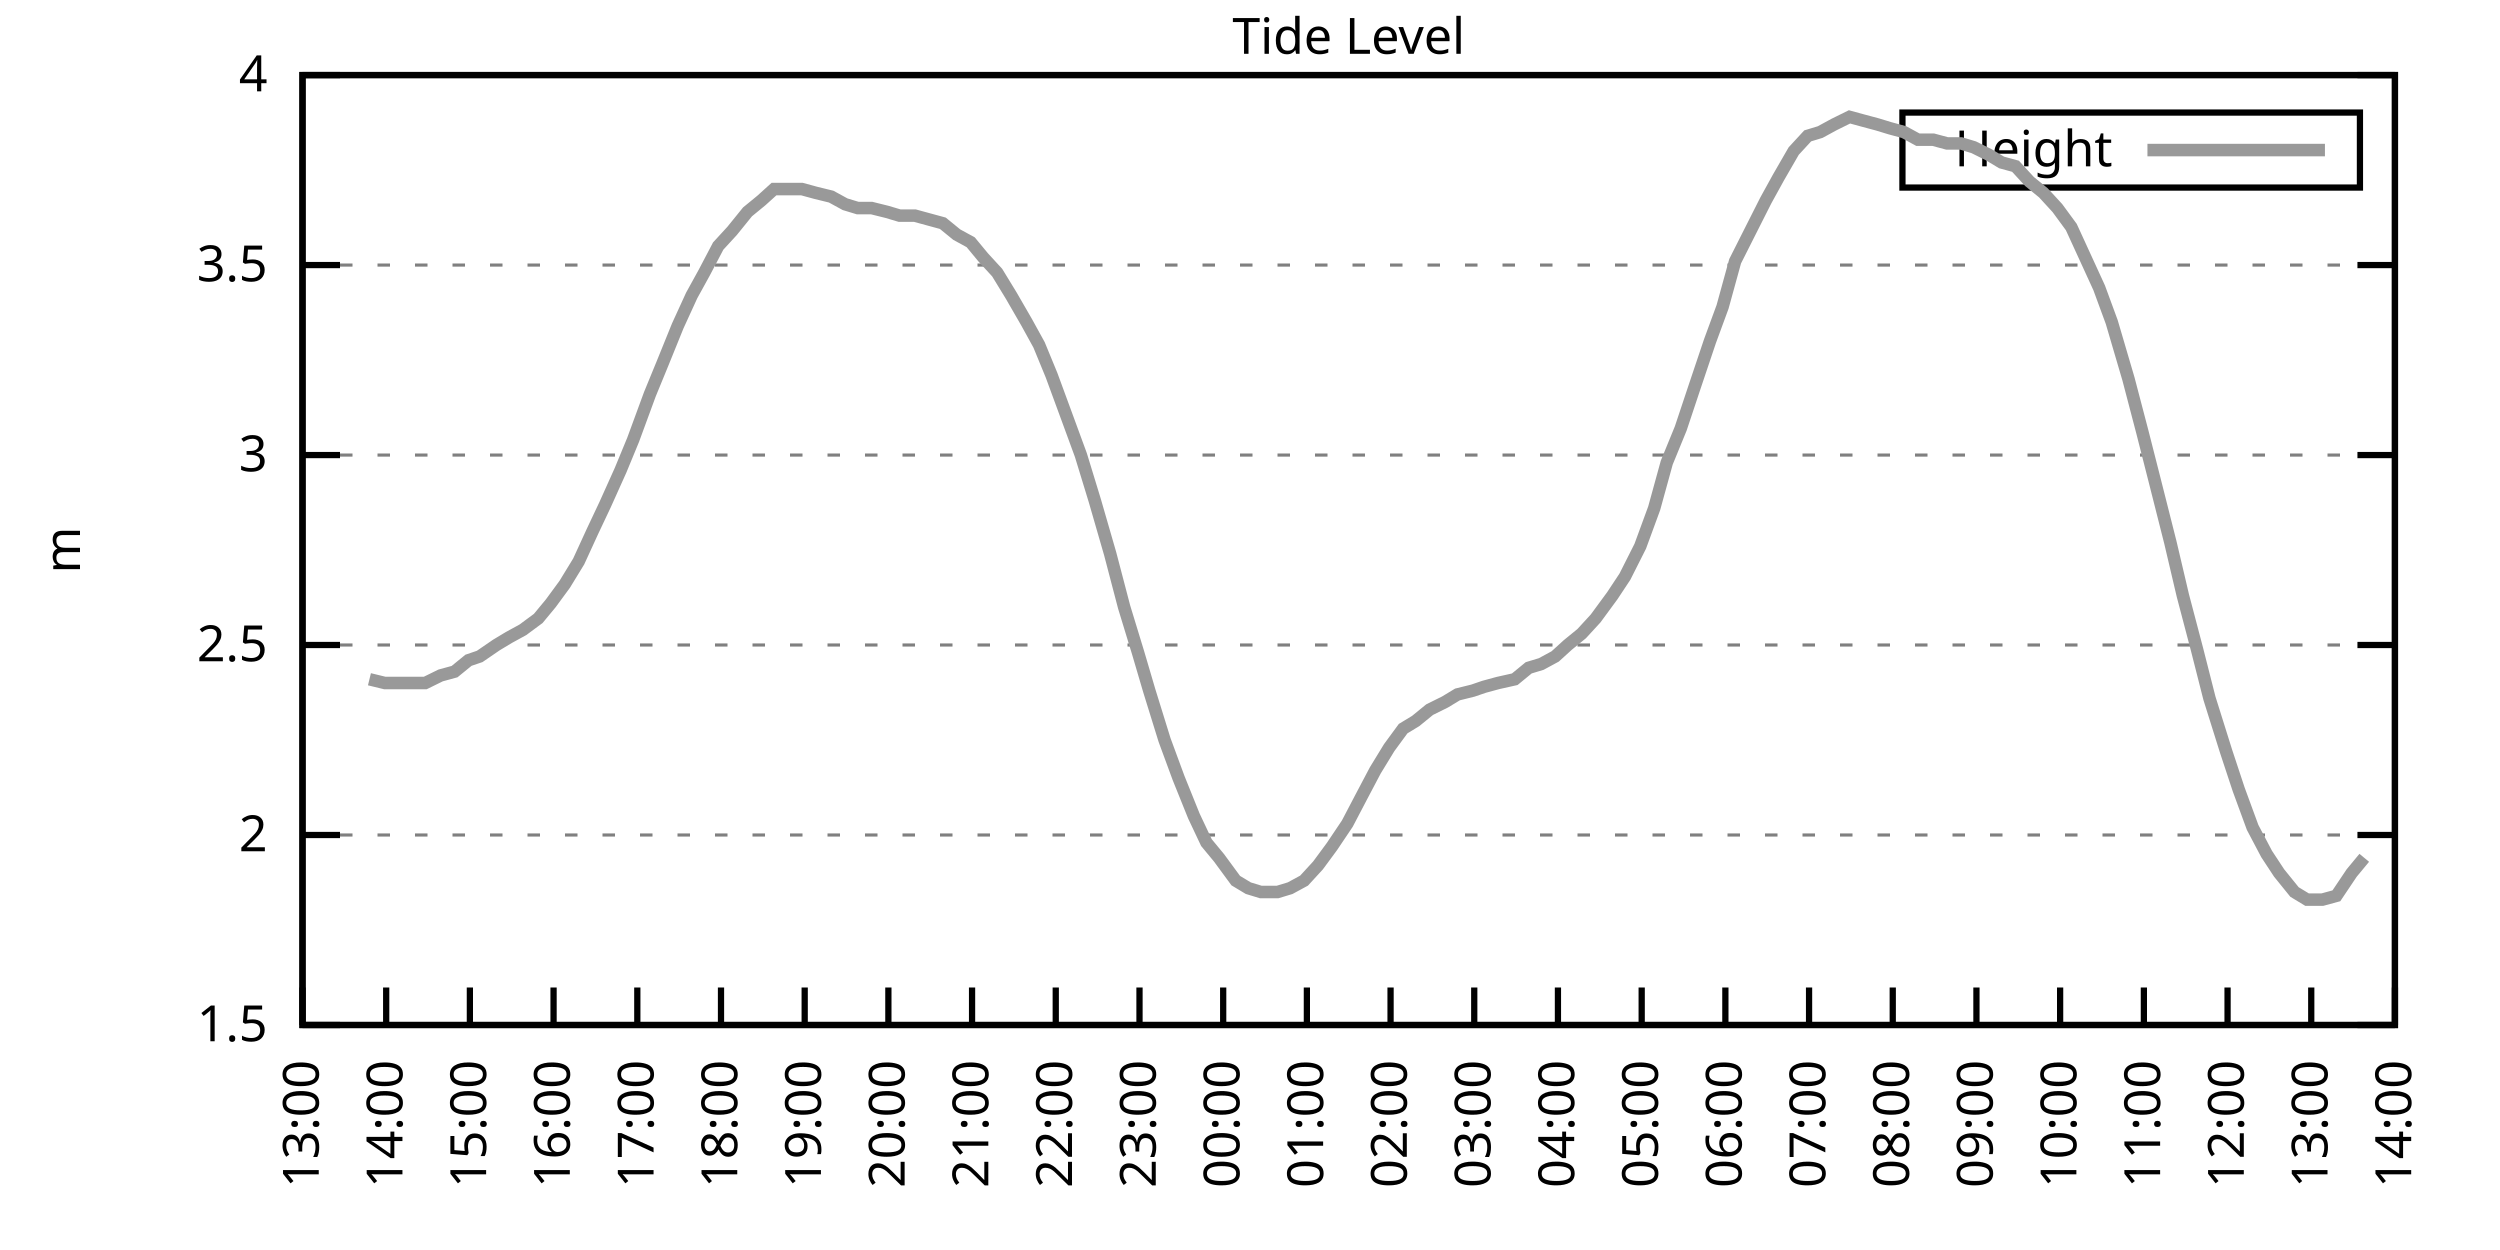
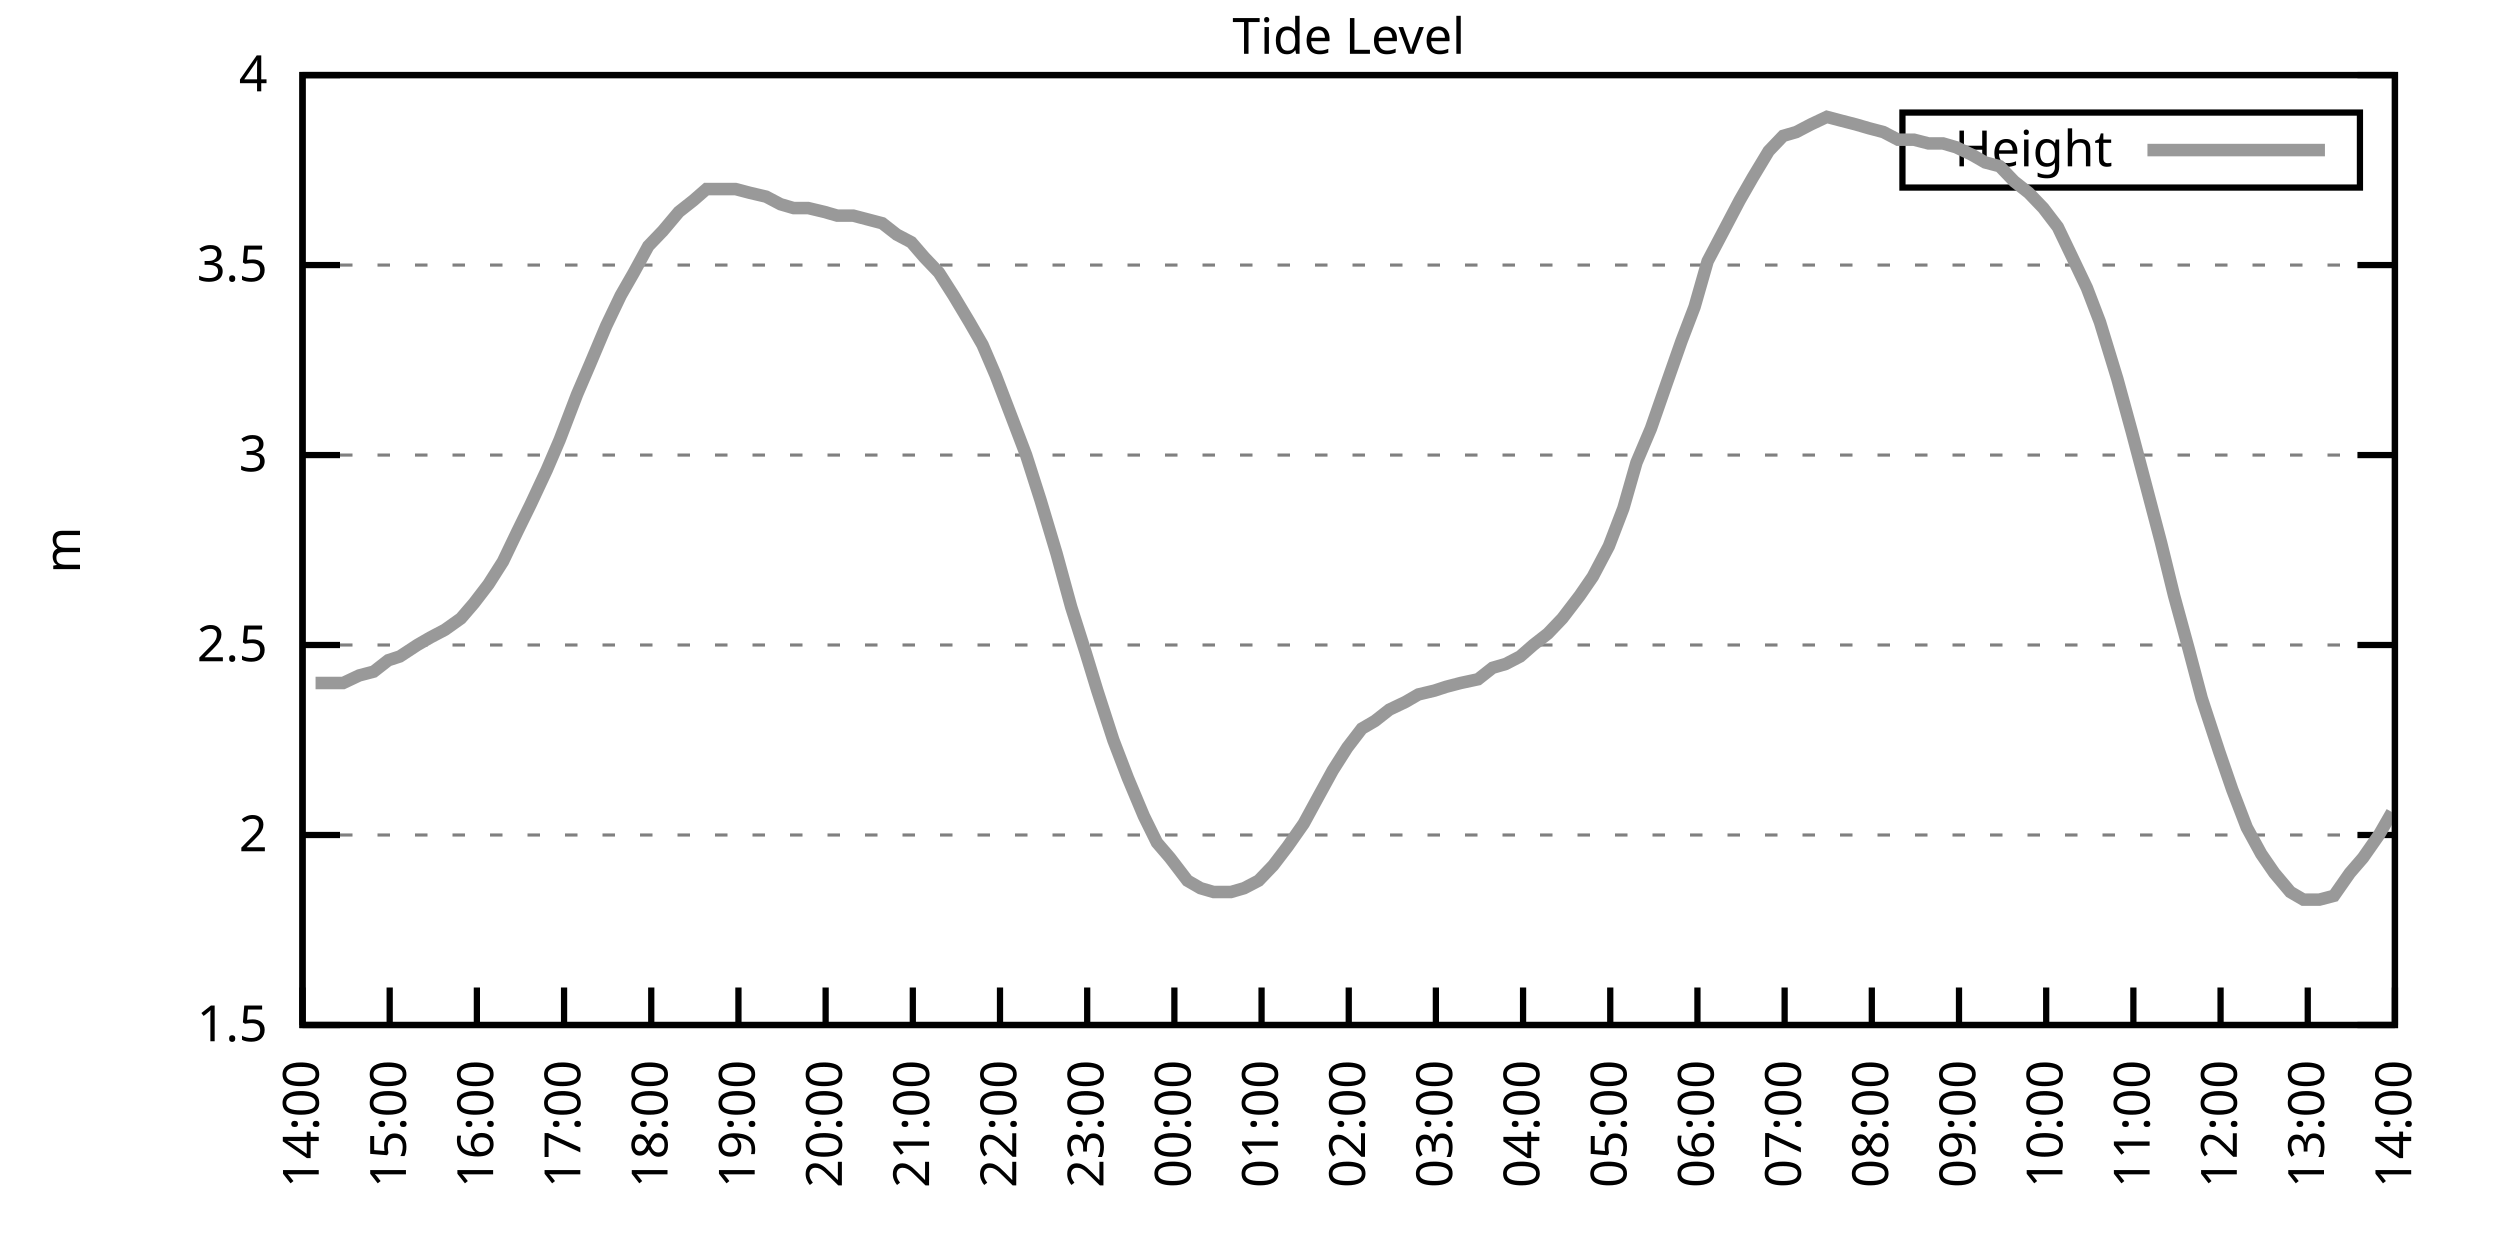
<svg xmlns="http://www.w3.org/2000/svg" xmlns:xlink="http://www.w3.org/1999/xlink" width="400" height="200" viewBox="0 0 400 200">
  <g id="gnuplot_canvas">
    <rect x="0" y="0" width="400" height="200" fill="none" />
    <defs>
      <circle id="gpDot" r="0.5" stroke-width="0.5" stroke="currentColor" />
      <path id="gpPt0" stroke-width="0.333" stroke="currentColor" d="M-1,0 h2 M0,-1 v2" />
      <path id="gpPt1" stroke-width="0.333" stroke="currentColor" d="M-1,-1 L1,1 M1,-1 L-1,1" />
      <path id="gpPt2" stroke-width="0.333" stroke="currentColor" d="M-1,0 L1,0 M0,-1 L0,1 M-1,-1 L1,1 M-1,1 L1,-1" />
      <rect id="gpPt3" stroke-width="0.333" stroke="currentColor" x="-1" y="-1" width="2" height="2" />
      <rect id="gpPt4" stroke-width="0.333" stroke="currentColor" fill="currentColor" x="-1" y="-1" width="2" height="2" />
      <circle id="gpPt5" stroke-width="0.333" stroke="currentColor" cx="0" cy="0" r="1" />
      <use xlink:href="#gpPt5" id="gpPt6" fill="currentColor" stroke="none" />
      <path id="gpPt7" stroke-width="0.333" stroke="currentColor" d="M0,-1.33 L-1.33,0.67 L1.33,0.67 z" />
      <use xlink:href="#gpPt7" id="gpPt8" fill="currentColor" stroke="none" />
      <use xlink:href="#gpPt7" id="gpPt9" stroke="currentColor" transform="rotate(180)" />
      <use xlink:href="#gpPt9" id="gpPt10" fill="currentColor" stroke="none" />
      <use xlink:href="#gpPt3" id="gpPt11" stroke="currentColor" transform="rotate(45)" />
      <use xlink:href="#gpPt11" id="gpPt12" fill="currentColor" stroke="none" />
      <path id="gpPt13" stroke-width="0.333" stroke="currentColor" d="M0,1.330 L1.265,0.411 L0.782,-1.067 L-0.782,-1.076 L-1.265,0.411 z" />
      <use xlink:href="#gpPt13" id="gpPt14" fill="currentColor" stroke="none" />
      <filter id="textbox" filterUnits="objectBoundingBox" x="0" y="0" height="1" width="1">
        <feFlood flood-color="white" flood-opacity="1" result="bgnd" />
        <feComposite in="SourceGraphic" in2="bgnd" operator="atop" />
      </filter>
      <filter id="greybox" filterUnits="objectBoundingBox" x="0" y="0" height="1" width="1">
        <feFlood flood-color="lightgrey" flood-opacity="1" result="grey" />
        <feComposite in="SourceGraphic" in2="grey" operator="atop" />
      </filter>
    </defs>
    <g fill="none" color="white" stroke="currentColor" stroke-width="1.00" stroke-linecap="butt" stroke-linejoin="miter">
</g>
    <g fill="none" color="black" stroke="currentColor" stroke-width="1.00" stroke-linecap="butt" stroke-linejoin="miter">
      <g stroke="none" shape-rendering="crispEdges">
        <polygon fill="rgb(255, 255, 255)" points="48.40,164.00 383.18,164.00 383.18,12.02 48.40,12.02 " />
      </g>
    </g>
    <g fill="none" color="black" stroke="currentColor" stroke-width="1.00" stroke-linecap="butt" stroke-linejoin="miter">
</g>
    <g fill="none" color="black" stroke="black" stroke-width="0.50" stroke-linecap="butt" stroke-linejoin="miter">
</g>
    <g fill="none" color="gray" stroke="currentColor" stroke-width="0.50" stroke-linecap="butt" stroke-linejoin="miter">
      <path stroke="gray" stroke-dasharray="2,4" class="gridline" d="M48.40,164.00 L383.19,164.00  " />
    </g>
    <g fill="none" color="gray" stroke="gray" stroke-width="1.00" stroke-linecap="butt" stroke-linejoin="miter">
</g>
    <g fill="none" color="black" stroke="currentColor" stroke-width="1.00" stroke-linecap="butt" stroke-linejoin="miter">
      <path stroke="black" d="M48.40,164.00 L54.40,164.00 M383.19,164.00 L377.19,164.00  " />
      <g transform="translate(42.80,166.60)" stroke="none" fill="black" font-family="Sans" font-size="8.00" text-anchor="end">
        <text>
          <tspan font-family="Sans"> 1.5</tspan>
        </text>
      </g>
    </g>
    <g fill="none" color="black" stroke="currentColor" stroke-width="1.00" stroke-linecap="butt" stroke-linejoin="miter">
</g>
    <g fill="none" color="black" stroke="black" stroke-width="0.50" stroke-linecap="butt" stroke-linejoin="miter">
</g>
    <g fill="none" color="gray" stroke="currentColor" stroke-width="0.50" stroke-linecap="butt" stroke-linejoin="miter">
      <path stroke="gray" stroke-dasharray="2,4" class="gridline" d="M48.40,133.60 L383.19,133.60  " />
    </g>
    <g fill="none" color="gray" stroke="gray" stroke-width="1.00" stroke-linecap="butt" stroke-linejoin="miter">
</g>
    <g fill="none" color="black" stroke="currentColor" stroke-width="1.00" stroke-linecap="butt" stroke-linejoin="miter">
      <path stroke="black" d="M48.40,133.60 L54.40,133.60 M383.19,133.60 L377.19,133.60  " />
      <g transform="translate(42.80,136.20)" stroke="none" fill="black" font-family="Sans" font-size="8.00" text-anchor="end">
        <text>
          <tspan font-family="Sans"> 2</tspan>
        </text>
      </g>
    </g>
    <g fill="none" color="black" stroke="currentColor" stroke-width="1.00" stroke-linecap="butt" stroke-linejoin="miter">
</g>
    <g fill="none" color="black" stroke="black" stroke-width="0.50" stroke-linecap="butt" stroke-linejoin="miter">
</g>
    <g fill="none" color="gray" stroke="currentColor" stroke-width="0.50" stroke-linecap="butt" stroke-linejoin="miter">
      <path stroke="gray" stroke-dasharray="2,4" class="gridline" d="M48.40,103.20 L383.19,103.20  " />
    </g>
    <g fill="none" color="gray" stroke="gray" stroke-width="1.00" stroke-linecap="butt" stroke-linejoin="miter">
</g>
    <g fill="none" color="black" stroke="currentColor" stroke-width="1.00" stroke-linecap="butt" stroke-linejoin="miter">
      <path stroke="black" d="M48.40,103.20 L54.40,103.20 M383.19,103.20 L377.19,103.20  " />
      <g transform="translate(42.80,105.80)" stroke="none" fill="black" font-family="Sans" font-size="8.00" text-anchor="end">
        <text>
          <tspan font-family="Sans"> 2.5</tspan>
        </text>
      </g>
    </g>
    <g fill="none" color="black" stroke="currentColor" stroke-width="1.00" stroke-linecap="butt" stroke-linejoin="miter">
</g>
    <g fill="none" color="black" stroke="black" stroke-width="0.50" stroke-linecap="butt" stroke-linejoin="miter">
</g>
    <g fill="none" color="gray" stroke="currentColor" stroke-width="0.50" stroke-linecap="butt" stroke-linejoin="miter">
      <path stroke="gray" stroke-dasharray="2,4" class="gridline" d="M48.40,72.81 L383.19,72.81  " />
    </g>
    <g fill="none" color="gray" stroke="gray" stroke-width="1.00" stroke-linecap="butt" stroke-linejoin="miter">
</g>
    <g fill="none" color="black" stroke="currentColor" stroke-width="1.00" stroke-linecap="butt" stroke-linejoin="miter">
      <path stroke="black" d="M48.40,72.81 L54.40,72.81 M383.19,72.81 L377.19,72.81  " />
      <g transform="translate(42.80,75.41)" stroke="none" fill="black" font-family="Sans" font-size="8.00" text-anchor="end">
        <text>
          <tspan font-family="Sans"> 3</tspan>
        </text>
      </g>
    </g>
    <g fill="none" color="black" stroke="currentColor" stroke-width="1.00" stroke-linecap="butt" stroke-linejoin="miter">
</g>
    <g fill="none" color="black" stroke="black" stroke-width="0.50" stroke-linecap="butt" stroke-linejoin="miter">
</g>
    <g fill="none" color="gray" stroke="currentColor" stroke-width="0.50" stroke-linecap="butt" stroke-linejoin="miter">
      <path stroke="gray" stroke-dasharray="2,4" class="gridline" d="M48.40,42.41 L383.19,42.41  " />
    </g>
    <g fill="none" color="gray" stroke="gray" stroke-width="1.00" stroke-linecap="butt" stroke-linejoin="miter">
</g>
    <g fill="none" color="black" stroke="currentColor" stroke-width="1.00" stroke-linecap="butt" stroke-linejoin="miter">
      <path stroke="black" d="M48.40,42.41 L54.40,42.41 M383.19,42.41 L377.19,42.41  " />
      <g transform="translate(42.80,45.01)" stroke="none" fill="black" font-family="Sans" font-size="8.00" text-anchor="end">
        <text>
          <tspan font-family="Sans"> 3.5</tspan>
        </text>
      </g>
    </g>
    <g fill="none" color="black" stroke="currentColor" stroke-width="1.00" stroke-linecap="butt" stroke-linejoin="miter">
</g>
    <g fill="none" color="black" stroke="black" stroke-width="0.50" stroke-linecap="butt" stroke-linejoin="miter">
</g>
    <g fill="none" color="gray" stroke="currentColor" stroke-width="0.50" stroke-linecap="butt" stroke-linejoin="miter">
      <path stroke="gray" stroke-dasharray="2,4" class="gridline" d="M48.40,12.01 L383.19,12.01  " />
    </g>
    <g fill="none" color="gray" stroke="gray" stroke-width="1.00" stroke-linecap="butt" stroke-linejoin="miter">
</g>
    <g fill="none" color="black" stroke="currentColor" stroke-width="1.00" stroke-linecap="butt" stroke-linejoin="miter">
      <path stroke="black" d="M48.40,12.01 L54.40,12.01 M383.19,12.01 L377.19,12.01  " />
      <g transform="translate(42.80,14.61)" stroke="none" fill="black" font-family="Sans" font-size="8.00" text-anchor="end">
        <text>
          <tspan font-family="Sans"> 4</tspan>
        </text>
      </g>
    </g>
    <g fill="none" color="black" stroke="currentColor" stroke-width="1.00" stroke-linecap="butt" stroke-linejoin="miter">
      <path stroke="black" d="M48.40,164.00 L48.40,158.00  " />
      <g transform="translate(51.00,169.60) rotate(270.00)" stroke="none" fill="black" font-family="Sans" font-size="8.00" text-anchor="end">
        <text>
-           <tspan font-family="Sans">13:00</tspan>
-         </text>
-       </g>
-     </g>
-     <g fill="none" color="black" stroke="currentColor" stroke-width="1.00" stroke-linecap="butt" stroke-linejoin="miter">
-       <path stroke="black" d="M61.79,164.00 L61.79,158.00  " />
-       <g transform="translate(64.39,169.60) rotate(270.00)" stroke="none" fill="black" font-family="Sans" font-size="8.00" text-anchor="end">
-         <text>
          <tspan font-family="Sans">14:00</tspan>
        </text>
      </g>
    </g>
    <g fill="none" color="black" stroke="currentColor" stroke-width="1.00" stroke-linecap="butt" stroke-linejoin="miter">
-       <path stroke="black" d="M75.18,164.00 L75.18,158.00  " />
-       <g transform="translate(77.78,169.60) rotate(270.00)" stroke="none" fill="black" font-family="Sans" font-size="8.00" text-anchor="end">
+       <path stroke="black" d="M62.35,164.00 L62.35,158.00  " />
+       <g transform="translate(64.95,169.60) rotate(270.00)" stroke="none" fill="black" font-family="Sans" font-size="8.00" text-anchor="end">
        <text>
          <tspan font-family="Sans">15:00</tspan>
        </text>
      </g>
    </g>
    <g fill="none" color="black" stroke="currentColor" stroke-width="1.00" stroke-linecap="butt" stroke-linejoin="miter">
-       <path stroke="black" d="M88.57,164.00 L88.57,158.00  " />
-       <g transform="translate(91.17,169.60) rotate(270.00)" stroke="none" fill="black" font-family="Sans" font-size="8.00" text-anchor="end">
+       <path stroke="black" d="M76.30,164.00 L76.30,158.00  " />
+       <g transform="translate(78.90,169.60) rotate(270.00)" stroke="none" fill="black" font-family="Sans" font-size="8.00" text-anchor="end">
        <text>
          <tspan font-family="Sans">16:00</tspan>
        </text>
      </g>
    </g>
    <g fill="none" color="black" stroke="currentColor" stroke-width="1.00" stroke-linecap="butt" stroke-linejoin="miter">
-       <path stroke="black" d="M101.97,164.00 L101.97,158.00  " />
-       <g transform="translate(104.57,169.60) rotate(270.00)" stroke="none" fill="black" font-family="Sans" font-size="8.00" text-anchor="end">
+       <path stroke="black" d="M90.25,164.00 L90.25,158.00  " />
+       <g transform="translate(92.85,169.60) rotate(270.00)" stroke="none" fill="black" font-family="Sans" font-size="8.00" text-anchor="end">
        <text>
          <tspan font-family="Sans">17:00</tspan>
        </text>
      </g>
    </g>
    <g fill="none" color="black" stroke="currentColor" stroke-width="1.00" stroke-linecap="butt" stroke-linejoin="miter">
-       <path stroke="black" d="M115.36,164.00 L115.36,158.00  " />
-       <g transform="translate(117.96,169.60) rotate(270.00)" stroke="none" fill="black" font-family="Sans" font-size="8.00" text-anchor="end">
+       <path stroke="black" d="M104.20,164.00 L104.20,158.00  " />
+       <g transform="translate(106.80,169.60) rotate(270.00)" stroke="none" fill="black" font-family="Sans" font-size="8.00" text-anchor="end">
        <text>
          <tspan font-family="Sans">18:00</tspan>
        </text>
      </g>
    </g>
    <g fill="none" color="black" stroke="currentColor" stroke-width="1.00" stroke-linecap="butt" stroke-linejoin="miter">
-       <path stroke="black" d="M128.75,164.00 L128.75,158.00  " />
-       <g transform="translate(131.35,169.60) rotate(270.00)" stroke="none" fill="black" font-family="Sans" font-size="8.00" text-anchor="end">
+       <path stroke="black" d="M118.15,164.00 L118.15,158.00  " />
+       <g transform="translate(120.75,169.60) rotate(270.00)" stroke="none" fill="black" font-family="Sans" font-size="8.00" text-anchor="end">
        <text>
          <tspan font-family="Sans">19:00</tspan>
        </text>
      </g>
    </g>
    <g fill="none" color="black" stroke="currentColor" stroke-width="1.00" stroke-linecap="butt" stroke-linejoin="miter">
-       <path stroke="black" d="M142.14,164.00 L142.14,158.00  " />
-       <g transform="translate(144.74,169.60) rotate(270.00)" stroke="none" fill="black" font-family="Sans" font-size="8.00" text-anchor="end">
+       <path stroke="black" d="M132.10,164.00 L132.10,158.00  " />
+       <g transform="translate(134.70,169.60) rotate(270.00)" stroke="none" fill="black" font-family="Sans" font-size="8.00" text-anchor="end">
        <text>
          <tspan font-family="Sans">20:00</tspan>
        </text>
      </g>
    </g>
    <g fill="none" color="black" stroke="currentColor" stroke-width="1.00" stroke-linecap="butt" stroke-linejoin="miter">
-       <path stroke="black" d="M155.53,164.00 L155.53,158.00  " />
-       <g transform="translate(158.13,169.60) rotate(270.00)" stroke="none" fill="black" font-family="Sans" font-size="8.00" text-anchor="end">
+       <path stroke="black" d="M146.05,164.00 L146.05,158.00  " />
+       <g transform="translate(148.65,169.60) rotate(270.00)" stroke="none" fill="black" font-family="Sans" font-size="8.00" text-anchor="end">
        <text>
          <tspan font-family="Sans">21:00</tspan>
        </text>
      </g>
    </g>
    <g fill="none" color="black" stroke="currentColor" stroke-width="1.00" stroke-linecap="butt" stroke-linejoin="miter">
-       <path stroke="black" d="M168.92,164.00 L168.92,158.00  " />
-       <g transform="translate(171.52,169.60) rotate(270.00)" stroke="none" fill="black" font-family="Sans" font-size="8.00" text-anchor="end">
+       <path stroke="black" d="M160.00,164.00 L160.00,158.00  " />
+       <g transform="translate(162.60,169.60) rotate(270.00)" stroke="none" fill="black" font-family="Sans" font-size="8.00" text-anchor="end">
        <text>
          <tspan font-family="Sans">22:00</tspan>
        </text>
      </g>
    </g>
    <g fill="none" color="black" stroke="currentColor" stroke-width="1.00" stroke-linecap="butt" stroke-linejoin="miter">
-       <path stroke="black" d="M182.32,164.00 L182.32,158.00  " />
-       <g transform="translate(184.92,169.60) rotate(270.00)" stroke="none" fill="black" font-family="Sans" font-size="8.00" text-anchor="end">
+       <path stroke="black" d="M173.95,164.00 L173.95,158.00  " />
+       <g transform="translate(176.55,169.60) rotate(270.00)" stroke="none" fill="black" font-family="Sans" font-size="8.00" text-anchor="end">
        <text>
          <tspan font-family="Sans">23:00</tspan>
        </text>
      </g>
    </g>
    <g fill="none" color="black" stroke="currentColor" stroke-width="1.00" stroke-linecap="butt" stroke-linejoin="miter">
-       <path stroke="black" d="M195.71,164.00 L195.71,158.00  " />
-       <g transform="translate(198.31,169.60) rotate(270.00)" stroke="none" fill="black" font-family="Sans" font-size="8.00" text-anchor="end">
+       <path stroke="black" d="M187.90,164.00 L187.90,158.00  " />
+       <g transform="translate(190.50,169.60) rotate(270.00)" stroke="none" fill="black" font-family="Sans" font-size="8.00" text-anchor="end">
        <text>
          <tspan font-family="Sans">00:00</tspan>
        </text>
      </g>
    </g>
    <g fill="none" color="black" stroke="currentColor" stroke-width="1.00" stroke-linecap="butt" stroke-linejoin="miter">
-       <path stroke="black" d="M209.10,164.00 L209.10,158.00  " />
-       <g transform="translate(211.70,169.60) rotate(270.00)" stroke="none" fill="black" font-family="Sans" font-size="8.00" text-anchor="end">
+       <path stroke="black" d="M201.85,164.00 L201.85,158.00  " />
+       <g transform="translate(204.45,169.60) rotate(270.00)" stroke="none" fill="black" font-family="Sans" font-size="8.00" text-anchor="end">
        <text>
          <tspan font-family="Sans">01:00</tspan>
        </text>
      </g>
    </g>
    <g fill="none" color="black" stroke="currentColor" stroke-width="1.00" stroke-linecap="butt" stroke-linejoin="miter">
-       <path stroke="black" d="M222.49,164.00 L222.49,158.00  " />
-       <g transform="translate(225.09,169.60) rotate(270.00)" stroke="none" fill="black" font-family="Sans" font-size="8.00" text-anchor="end">
+       <path stroke="black" d="M215.80,164.00 L215.80,158.00  " />
+       <g transform="translate(218.40,169.60) rotate(270.00)" stroke="none" fill="black" font-family="Sans" font-size="8.00" text-anchor="end">
        <text>
          <tspan font-family="Sans">02:00</tspan>
        </text>
      </g>
    </g>
    <g fill="none" color="black" stroke="currentColor" stroke-width="1.00" stroke-linecap="butt" stroke-linejoin="miter">
-       <path stroke="black" d="M235.88,164.00 L235.88,158.00  " />
-       <g transform="translate(238.48,169.60) rotate(270.00)" stroke="none" fill="black" font-family="Sans" font-size="8.00" text-anchor="end">
+       <path stroke="black" d="M229.74,164.00 L229.74,158.00  " />
+       <g transform="translate(232.34,169.60) rotate(270.00)" stroke="none" fill="black" font-family="Sans" font-size="8.00" text-anchor="end">
        <text>
          <tspan font-family="Sans">03:00</tspan>
        </text>
      </g>
    </g>
    <g fill="none" color="black" stroke="currentColor" stroke-width="1.00" stroke-linecap="butt" stroke-linejoin="miter">
-       <path stroke="black" d="M249.27,164.00 L249.27,158.00  " />
-       <g transform="translate(251.87,169.60) rotate(270.00)" stroke="none" fill="black" font-family="Sans" font-size="8.00" text-anchor="end">
+       <path stroke="black" d="M243.69,164.00 L243.69,158.00  " />
+       <g transform="translate(246.29,169.60) rotate(270.00)" stroke="none" fill="black" font-family="Sans" font-size="8.00" text-anchor="end">
        <text>
          <tspan font-family="Sans">04:00</tspan>
        </text>
      </g>
    </g>
    <g fill="none" color="black" stroke="currentColor" stroke-width="1.00" stroke-linecap="butt" stroke-linejoin="miter">
-       <path stroke="black" d="M262.67,164.00 L262.67,158.00  " />
-       <g transform="translate(265.27,169.60) rotate(270.00)" stroke="none" fill="black" font-family="Sans" font-size="8.00" text-anchor="end">
+       <path stroke="black" d="M257.64,164.00 L257.64,158.00  " />
+       <g transform="translate(260.24,169.60) rotate(270.00)" stroke="none" fill="black" font-family="Sans" font-size="8.00" text-anchor="end">
        <text>
          <tspan font-family="Sans">05:00</tspan>
        </text>
      </g>
    </g>
    <g fill="none" color="black" stroke="currentColor" stroke-width="1.00" stroke-linecap="butt" stroke-linejoin="miter">
-       <path stroke="black" d="M276.06,164.00 L276.06,158.00  " />
-       <g transform="translate(278.66,169.60) rotate(270.00)" stroke="none" fill="black" font-family="Sans" font-size="8.00" text-anchor="end">
+       <path stroke="black" d="M271.59,164.00 L271.59,158.00  " />
+       <g transform="translate(274.19,169.60) rotate(270.00)" stroke="none" fill="black" font-family="Sans" font-size="8.00" text-anchor="end">
        <text>
          <tspan font-family="Sans">06:00</tspan>
        </text>
      </g>
    </g>
    <g fill="none" color="black" stroke="currentColor" stroke-width="1.00" stroke-linecap="butt" stroke-linejoin="miter">
-       <path stroke="black" d="M289.45,164.00 L289.45,158.00  " />
-       <g transform="translate(292.05,169.60) rotate(270.00)" stroke="none" fill="black" font-family="Sans" font-size="8.00" text-anchor="end">
+       <path stroke="black" d="M285.54,164.00 L285.54,158.00  " />
+       <g transform="translate(288.14,169.60) rotate(270.00)" stroke="none" fill="black" font-family="Sans" font-size="8.00" text-anchor="end">
        <text>
          <tspan font-family="Sans">07:00</tspan>
        </text>
      </g>
    </g>
    <g fill="none" color="black" stroke="currentColor" stroke-width="1.00" stroke-linecap="butt" stroke-linejoin="miter">
-       <path stroke="black" d="M302.84,164.00 L302.84,158.00  " />
-       <g transform="translate(305.44,169.60) rotate(270.00)" stroke="none" fill="black" font-family="Sans" font-size="8.00" text-anchor="end">
+       <path stroke="black" d="M299.49,164.00 L299.49,158.00  " />
+       <g transform="translate(302.09,169.60) rotate(270.00)" stroke="none" fill="black" font-family="Sans" font-size="8.00" text-anchor="end">
        <text>
          <tspan font-family="Sans">08:00</tspan>
        </text>
      </g>
    </g>
    <g fill="none" color="black" stroke="currentColor" stroke-width="1.00" stroke-linecap="butt" stroke-linejoin="miter">
-       <path stroke="black" d="M316.23,164.00 L316.23,158.00  " />
-       <g transform="translate(318.83,169.60) rotate(270.00)" stroke="none" fill="black" font-family="Sans" font-size="8.00" text-anchor="end">
+       <path stroke="black" d="M313.44,164.00 L313.44,158.00  " />
+       <g transform="translate(316.04,169.60) rotate(270.00)" stroke="none" fill="black" font-family="Sans" font-size="8.00" text-anchor="end">
        <text>
          <tspan font-family="Sans">09:00</tspan>
        </text>
      </g>
    </g>
    <g fill="none" color="black" stroke="currentColor" stroke-width="1.00" stroke-linecap="butt" stroke-linejoin="miter">
-       <path stroke="black" d="M329.62,164.00 L329.62,158.00  " />
-       <g transform="translate(332.22,169.60) rotate(270.00)" stroke="none" fill="black" font-family="Sans" font-size="8.00" text-anchor="end">
+       <path stroke="black" d="M327.39,164.00 L327.39,158.00  " />
+       <g transform="translate(329.99,169.60) rotate(270.00)" stroke="none" fill="black" font-family="Sans" font-size="8.00" text-anchor="end">
        <text>
          <tspan font-family="Sans">10:00</tspan>
        </text>
      </g>
    </g>
    <g fill="none" color="black" stroke="currentColor" stroke-width="1.00" stroke-linecap="butt" stroke-linejoin="miter">
-       <path stroke="black" d="M343.02,164.00 L343.02,158.00  " />
-       <g transform="translate(345.62,169.60) rotate(270.00)" stroke="none" fill="black" font-family="Sans" font-size="8.00" text-anchor="end">
+       <path stroke="black" d="M341.34,164.00 L341.34,158.00  " />
+       <g transform="translate(343.94,169.60) rotate(270.00)" stroke="none" fill="black" font-family="Sans" font-size="8.00" text-anchor="end">
        <text>
          <tspan font-family="Sans">11:00</tspan>
        </text>
      </g>
    </g>
    <g fill="none" color="black" stroke="currentColor" stroke-width="1.00" stroke-linecap="butt" stroke-linejoin="miter">
-       <path stroke="black" d="M356.41,164.00 L356.41,158.00  " />
-       <g transform="translate(359.01,169.60) rotate(270.00)" stroke="none" fill="black" font-family="Sans" font-size="8.00" text-anchor="end">
+       <path stroke="black" d="M355.29,164.00 L355.29,158.00  " />
+       <g transform="translate(357.89,169.60) rotate(270.00)" stroke="none" fill="black" font-family="Sans" font-size="8.00" text-anchor="end">
        <text>
          <tspan font-family="Sans">12:00</tspan>
        </text>
      </g>
    </g>
    <g fill="none" color="black" stroke="currentColor" stroke-width="1.00" stroke-linecap="butt" stroke-linejoin="miter">
-       <path stroke="black" d="M369.80,164.00 L369.80,158.00  " />
-       <g transform="translate(372.40,169.60) rotate(270.00)" stroke="none" fill="black" font-family="Sans" font-size="8.00" text-anchor="end">
+       <path stroke="black" d="M369.24,164.00 L369.24,158.00  " />
+       <g transform="translate(371.84,169.60) rotate(270.00)" stroke="none" fill="black" font-family="Sans" font-size="8.00" text-anchor="end">
        <text>
          <tspan font-family="Sans">13:00</tspan>
        </text>
      </g>
    </g>
    <g fill="none" color="black" stroke="currentColor" stroke-width="1.00" stroke-linecap="butt" stroke-linejoin="miter">
      <path stroke="black" d="M383.19,164.00 L383.19,158.00  " />
      <g transform="translate(385.79,169.60) rotate(270.00)" stroke="none" fill="black" font-family="Sans" font-size="8.00" text-anchor="end">
        <text>
          <tspan font-family="Sans">14:00</tspan>
        </text>
      </g>
    </g>
    <g fill="none" color="black" stroke="currentColor" stroke-width="1.00" stroke-linecap="butt" stroke-linejoin="miter">
</g>
    <g fill="none" color="black" stroke="currentColor" stroke-width="1.00" stroke-linecap="butt" stroke-linejoin="miter">
      <path stroke="black" d="M48.40,12.01 L48.40,164.00 L383.19,164.00 L383.19,12.01 L48.40,12.01 Z  " />
    </g>
    <g fill="none" color="black" stroke="currentColor" stroke-width="1.00" stroke-linecap="butt" stroke-linejoin="miter">
</g>
    <g fill="none" color="black" stroke="currentColor" stroke-width="1.00" stroke-linecap="butt" stroke-linejoin="miter">
      <path stroke="black" d="M304.39,30.01 L304.39,18.01 L377.59,18.01 L377.59,30.01 L304.39,30.01 Z  " />
    </g>
    <g id="Tide_level_plot_1">
      <g fill="none" color="white" stroke="black" stroke-width="2.00" stroke-linecap="butt" stroke-linejoin="miter">
</g>
      <g fill="none" color="black" stroke="currentColor" stroke-width="2.00" stroke-linecap="butt" stroke-linejoin="miter">
        <g transform="translate(337.99,26.61)" stroke="none" fill="black" font-family="Sans" font-size="8.00" text-anchor="end">
          <text>
            <tspan font-family="Sans">Height</tspan>
          </text>
        </g>
      </g>
      <g fill="none" color="black" stroke="currentColor" stroke-width="2.00" stroke-linecap="butt" stroke-linejoin="miter">
-         <path stroke="rgb(153, 153, 153)" d="M343.59,24.01 L371.99,24.01 M59.11,108.68 L61.57,109.28 L63.80,109.28 L65.81,109.28 L68.04,109.28 L70.50,108.07   L72.73,107.46 L74.96,105.64 L76.75,105.03 L79.42,103.20 L81.43,101.99 L83.66,100.77 L86.12,98.95 L88.13,96.52   L90.36,93.48 L92.59,89.83 L94.82,84.97 L96.83,80.71 L99.29,75.24 L101.30,70.37 L103.98,63.08 L105.98,58.21   L108.44,52.14 L110.67,47.27 L112.68,43.62 L114.91,39.37 L117.14,36.94 L119.60,33.90 L121.83,32.07 L123.84,30.25   L126.07,30.25 L128.30,30.25 L130.54,30.86 L132.99,31.46 L135.22,32.68 L137.23,33.29 L139.46,33.29 L141.92,33.90   L143.93,34.50 L146.38,34.50 L148.61,35.11 L150.85,35.72 L153.08,37.54 L155.31,38.76 L157.32,41.19 L159.55,43.62   L161.78,47.27 L164.24,51.53 L166.25,55.18 L168.25,60.04 L170.93,67.33 L172.94,72.81 L175.17,80.10 L177.63,88.61   L179.86,97.12 L182.09,104.42 L183.88,110.50 L186.33,118.40 L188.57,124.48 L191.02,130.56 L193.03,134.82 L195.04,137.25   L197.72,140.90 L199.73,142.11 L201.73,142.72 L204.41,142.72 L206.42,142.11 L208.65,140.90 L210.88,138.47 L213.12,135.43   L215.57,131.78 L217.80,127.52 L220.04,123.27 L222.27,119.62 L224.50,116.58 L226.51,115.36 L228.74,113.54 L231.20,112.32   L233.20,111.11 L235.66,110.50 L237.44,109.89 L239.68,109.28 L242.36,108.68 L244.59,106.85 L246.60,106.24 L248.83,105.03   L250.84,103.20 L253.07,101.38 L255.30,98.95 L257.98,95.30 L259.99,92.26 L262.44,87.40 L264.67,81.32 L266.68,74.02   L268.92,68.55 L271.15,61.86 L273.60,54.57 L275.61,49.10 L277.62,41.80 L280.07,36.94 L282.53,32.07 L284.54,28.42   L286.99,24.17 L289.23,21.74 L291.23,21.13 L293.47,19.91 L295.92,18.70 L298.15,19.31 L300.39,19.91 L302.39,20.52   L304.63,21.13 L306.86,22.35 L309.31,22.35 L311.54,22.95 L313.78,22.95 L315.79,23.56 L318.24,24.78 L320.25,25.99   L322.48,26.60 L324.71,29.03 L326.95,30.86 L329.18,33.29 L331.41,36.33 L333.64,41.19 L335.87,46.06 L337.88,51.53   L340.56,60.65 L342.79,69.16 L344.80,77.06 L347.26,86.79 L349.26,95.30 L351.50,103.81 L353.51,111.72 L356.18,120.23   L358.19,126.31 L360.42,132.39 L362.66,136.64 L364.66,139.68 L367.12,142.72 L369.13,143.94 L371.58,143.94 L373.82,143.33   L376.27,139.68 L378.28,137.25  " />
+         <path stroke="rgb(153, 153, 153)" d="M343.59,24.01 L371.99,24.01 M50.49,109.28 L52.58,109.28 L54.91,109.28 L57.47,108.07 L59.79,107.46 L62.12,105.64   L63.98,105.03 L66.77,103.20 L68.86,101.99 L71.18,100.77 L73.74,98.95 L75.83,96.52 L78.16,93.48 L80.48,89.83   L82.81,84.97 L84.90,80.71 L87.46,75.24 L89.55,70.37 L92.34,63.08 L94.43,58.21 L96.99,52.14 L99.32,47.27   L101.41,43.62 L103.73,39.37 L106.06,36.94 L108.62,33.90 L110.94,32.07 L113.03,30.25 L115.36,30.25 L117.68,30.25   L120.01,30.86 L122.57,31.46 L124.89,32.68 L126.98,33.29 L129.31,33.29 L131.87,33.90 L133.96,34.50 L136.51,34.50   L138.84,35.11 L141.16,35.72 L143.49,37.54 L145.81,38.76 L147.91,41.19 L150.23,43.62 L152.56,47.27 L155.11,51.53   L157.21,55.18 L159.30,60.04 L162.09,67.33 L164.18,72.81 L166.51,80.10 L169.06,88.61 L171.39,97.12 L173.71,104.42   L175.57,110.50 L178.13,118.40 L180.46,124.48 L183.01,130.56 L185.11,134.82 L187.20,137.25 L189.99,140.90 L192.08,142.11   L194.17,142.72 L196.96,142.72 L199.06,142.11 L201.38,140.90 L203.71,138.47 L206.03,135.43 L208.59,131.78 L210.91,127.52   L213.24,123.27 L215.56,119.62 L217.89,116.58 L219.98,115.36 L222.30,113.54 L224.86,112.32 L226.95,111.11 L229.51,110.50   L231.37,109.89 L233.70,109.28 L236.49,108.68 L238.81,106.85 L240.90,106.24 L243.23,105.03 L245.32,103.20 L247.65,101.38   L249.97,98.95 L252.76,95.30 L254.85,92.26 L257.41,87.40 L259.74,81.32 L261.83,74.02 L264.15,68.55 L266.48,61.86   L269.04,54.57 L271.13,49.10 L273.22,41.80 L275.78,36.94 L278.34,32.07 L280.43,28.42 L282.99,24.17 L285.31,21.74   L287.40,21.13 L289.73,19.91 L292.29,18.70 L294.61,19.31 L296.94,19.91 L299.03,20.52 L301.35,21.13 L303.68,22.35   L306.23,22.35 L308.56,22.95 L310.88,22.95 L312.98,23.56 L315.53,24.78 L317.63,25.99 L319.95,26.60 L322.28,29.03   L324.60,30.86 L326.93,33.29 L329.25,36.33 L331.58,41.19 L333.90,46.06 L335.99,51.53 L338.78,60.65 L341.11,69.16   L343.20,77.06 L345.76,86.79 L347.85,95.30 L350.18,103.81 L352.27,111.72 L355.06,120.23 L357.15,126.31 L359.48,132.39   L361.80,136.64 L363.89,139.68 L366.45,142.72 L368.54,143.94 L371.10,143.94 L373.43,143.33 L375.98,139.68 L378.08,137.25   L380.63,133.60 L382.73,129.95  " />
      </g>
    </g>
    <g fill="none" color="black" stroke="currentColor" stroke-width="2.00" stroke-linecap="butt" stroke-linejoin="miter">
</g>
    <g fill="none" color="black" stroke="black" stroke-width="1.00" stroke-linecap="butt" stroke-linejoin="miter">
</g>
    <g fill="none" color="black" stroke="currentColor" stroke-width="1.00" stroke-linecap="butt" stroke-linejoin="miter">
      <path stroke="black" d="M48.40,12.01 L48.40,164.00 L383.19,164.00 L383.19,12.01 L48.40,12.01 Z  " />
      <g transform="translate(12.80,88.01) rotate(270.00)" stroke="none" fill="black" font-family="Sans" font-size="8.00" text-anchor="middle">
        <text>
          <tspan font-family="Sans">m</tspan>
        </text>
      </g>
    </g>
    <g fill="none" color="black" stroke="currentColor" stroke-width="1.00" stroke-linecap="butt" stroke-linejoin="miter">
</g>
    <g fill="none" color="black" stroke="currentColor" stroke-width="1.00" stroke-linecap="butt" stroke-linejoin="miter">
      <g transform="translate(215.79,8.61)" stroke="none" fill="black" font-family="Sans" font-size="8.00" text-anchor="middle">
        <text>
          <tspan font-family="Sans">Tide Level</tspan>
        </text>
      </g>
    </g>
    <g fill="none" color="black" stroke="currentColor" stroke-width="1.00" stroke-linecap="butt" stroke-linejoin="miter">
</g>
  </g>
</svg>
